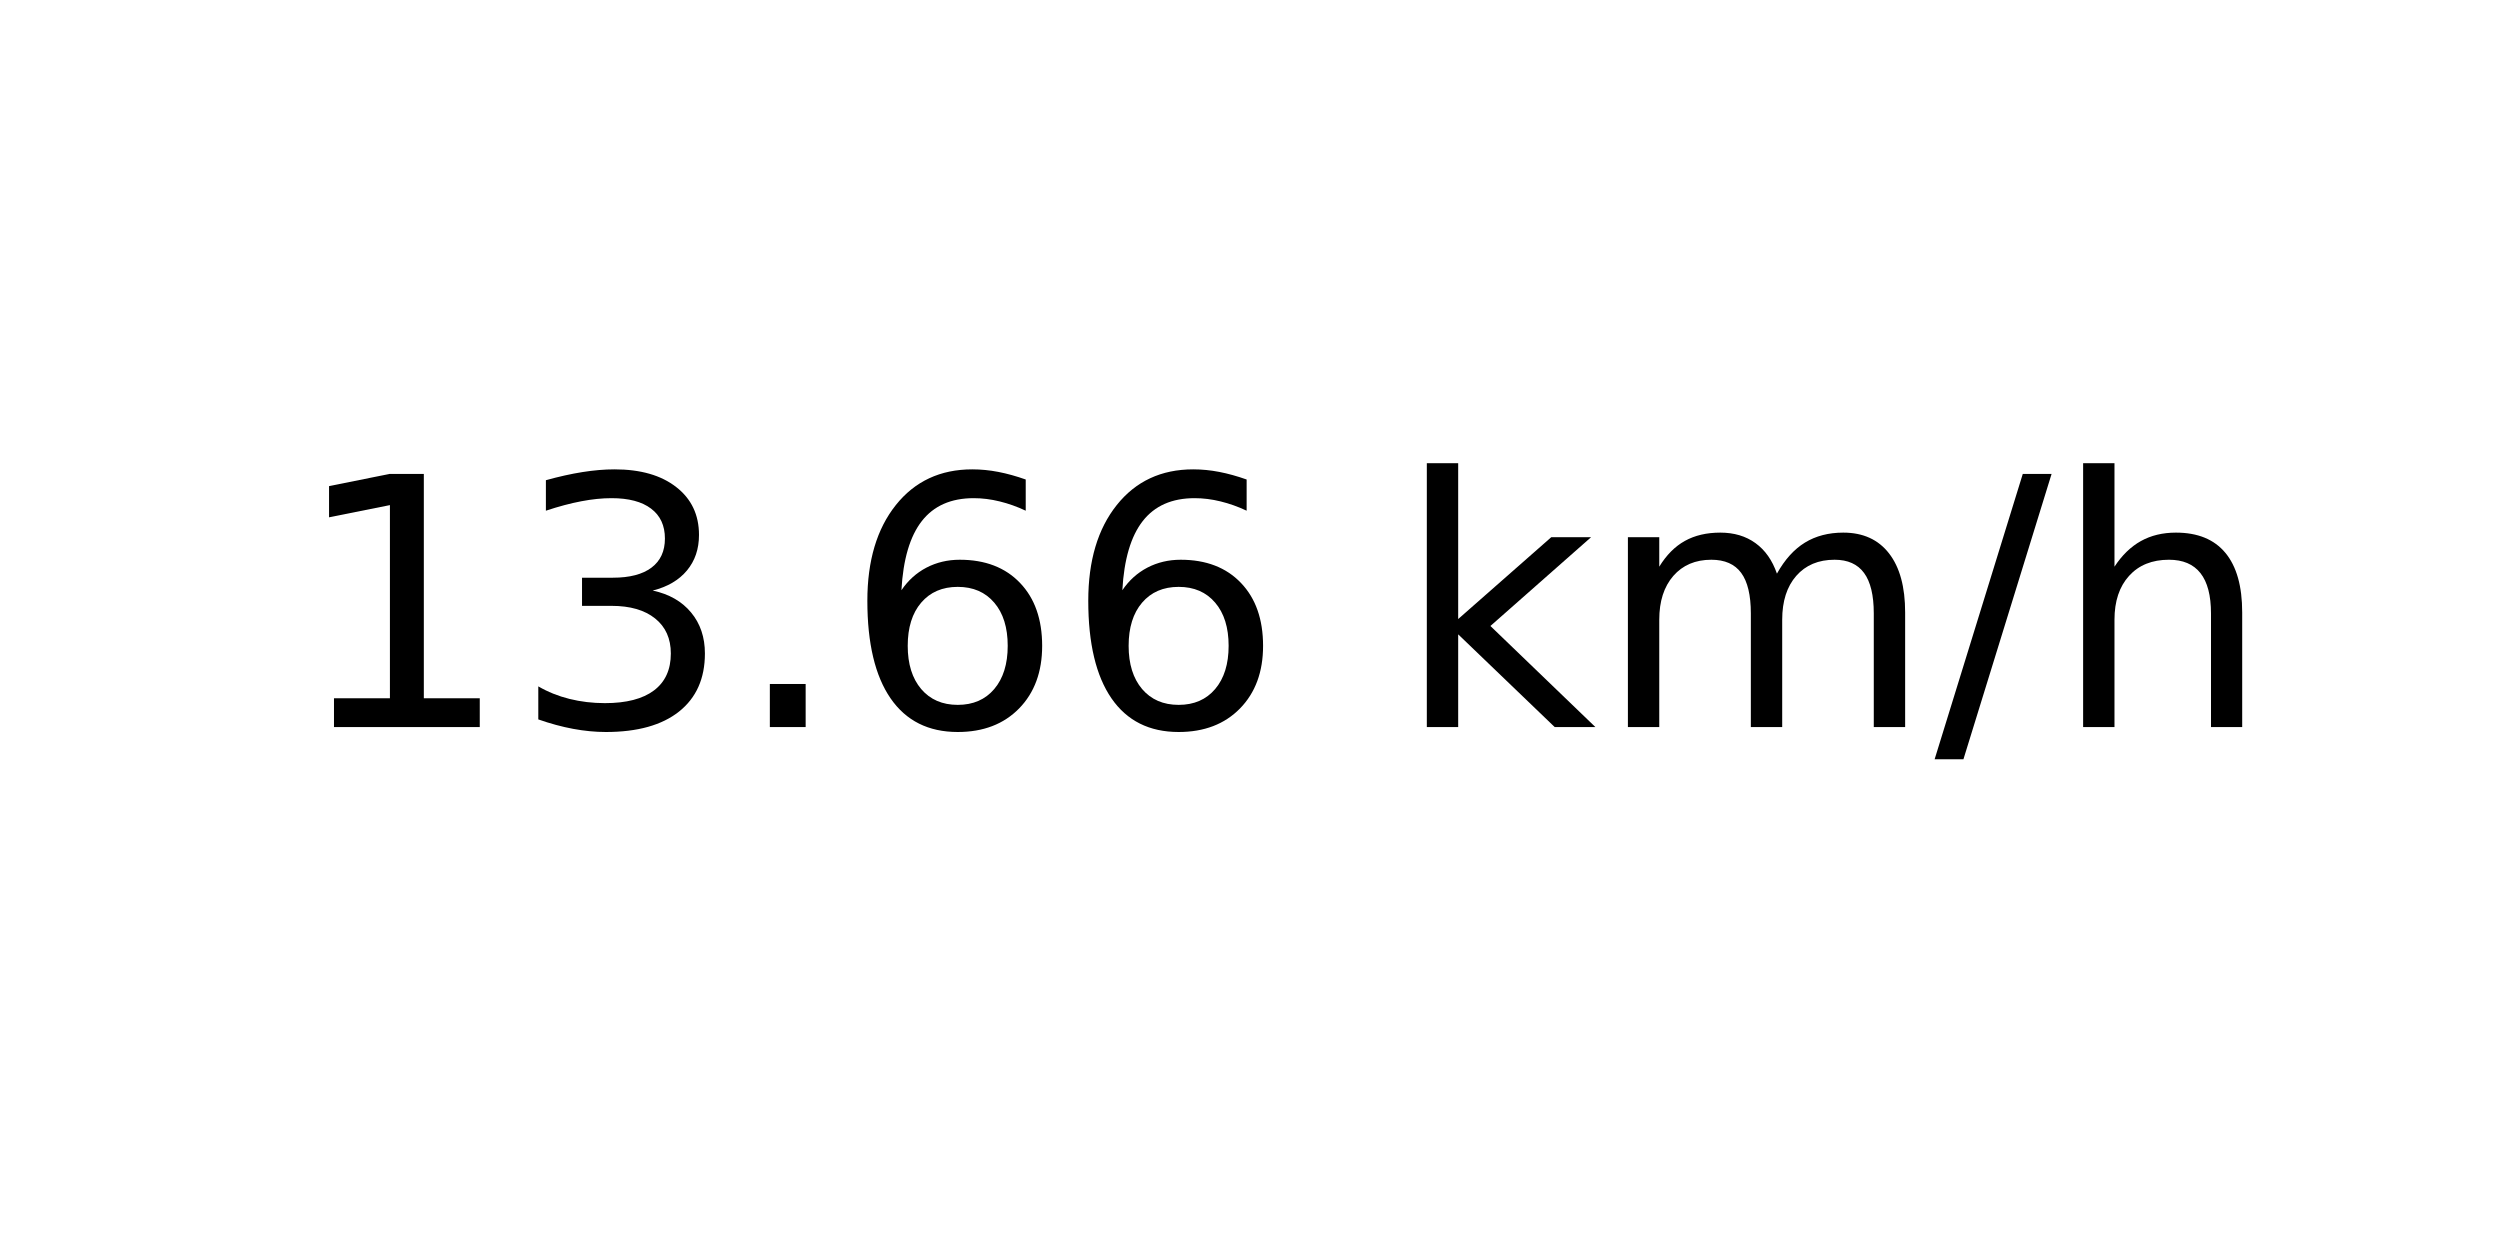
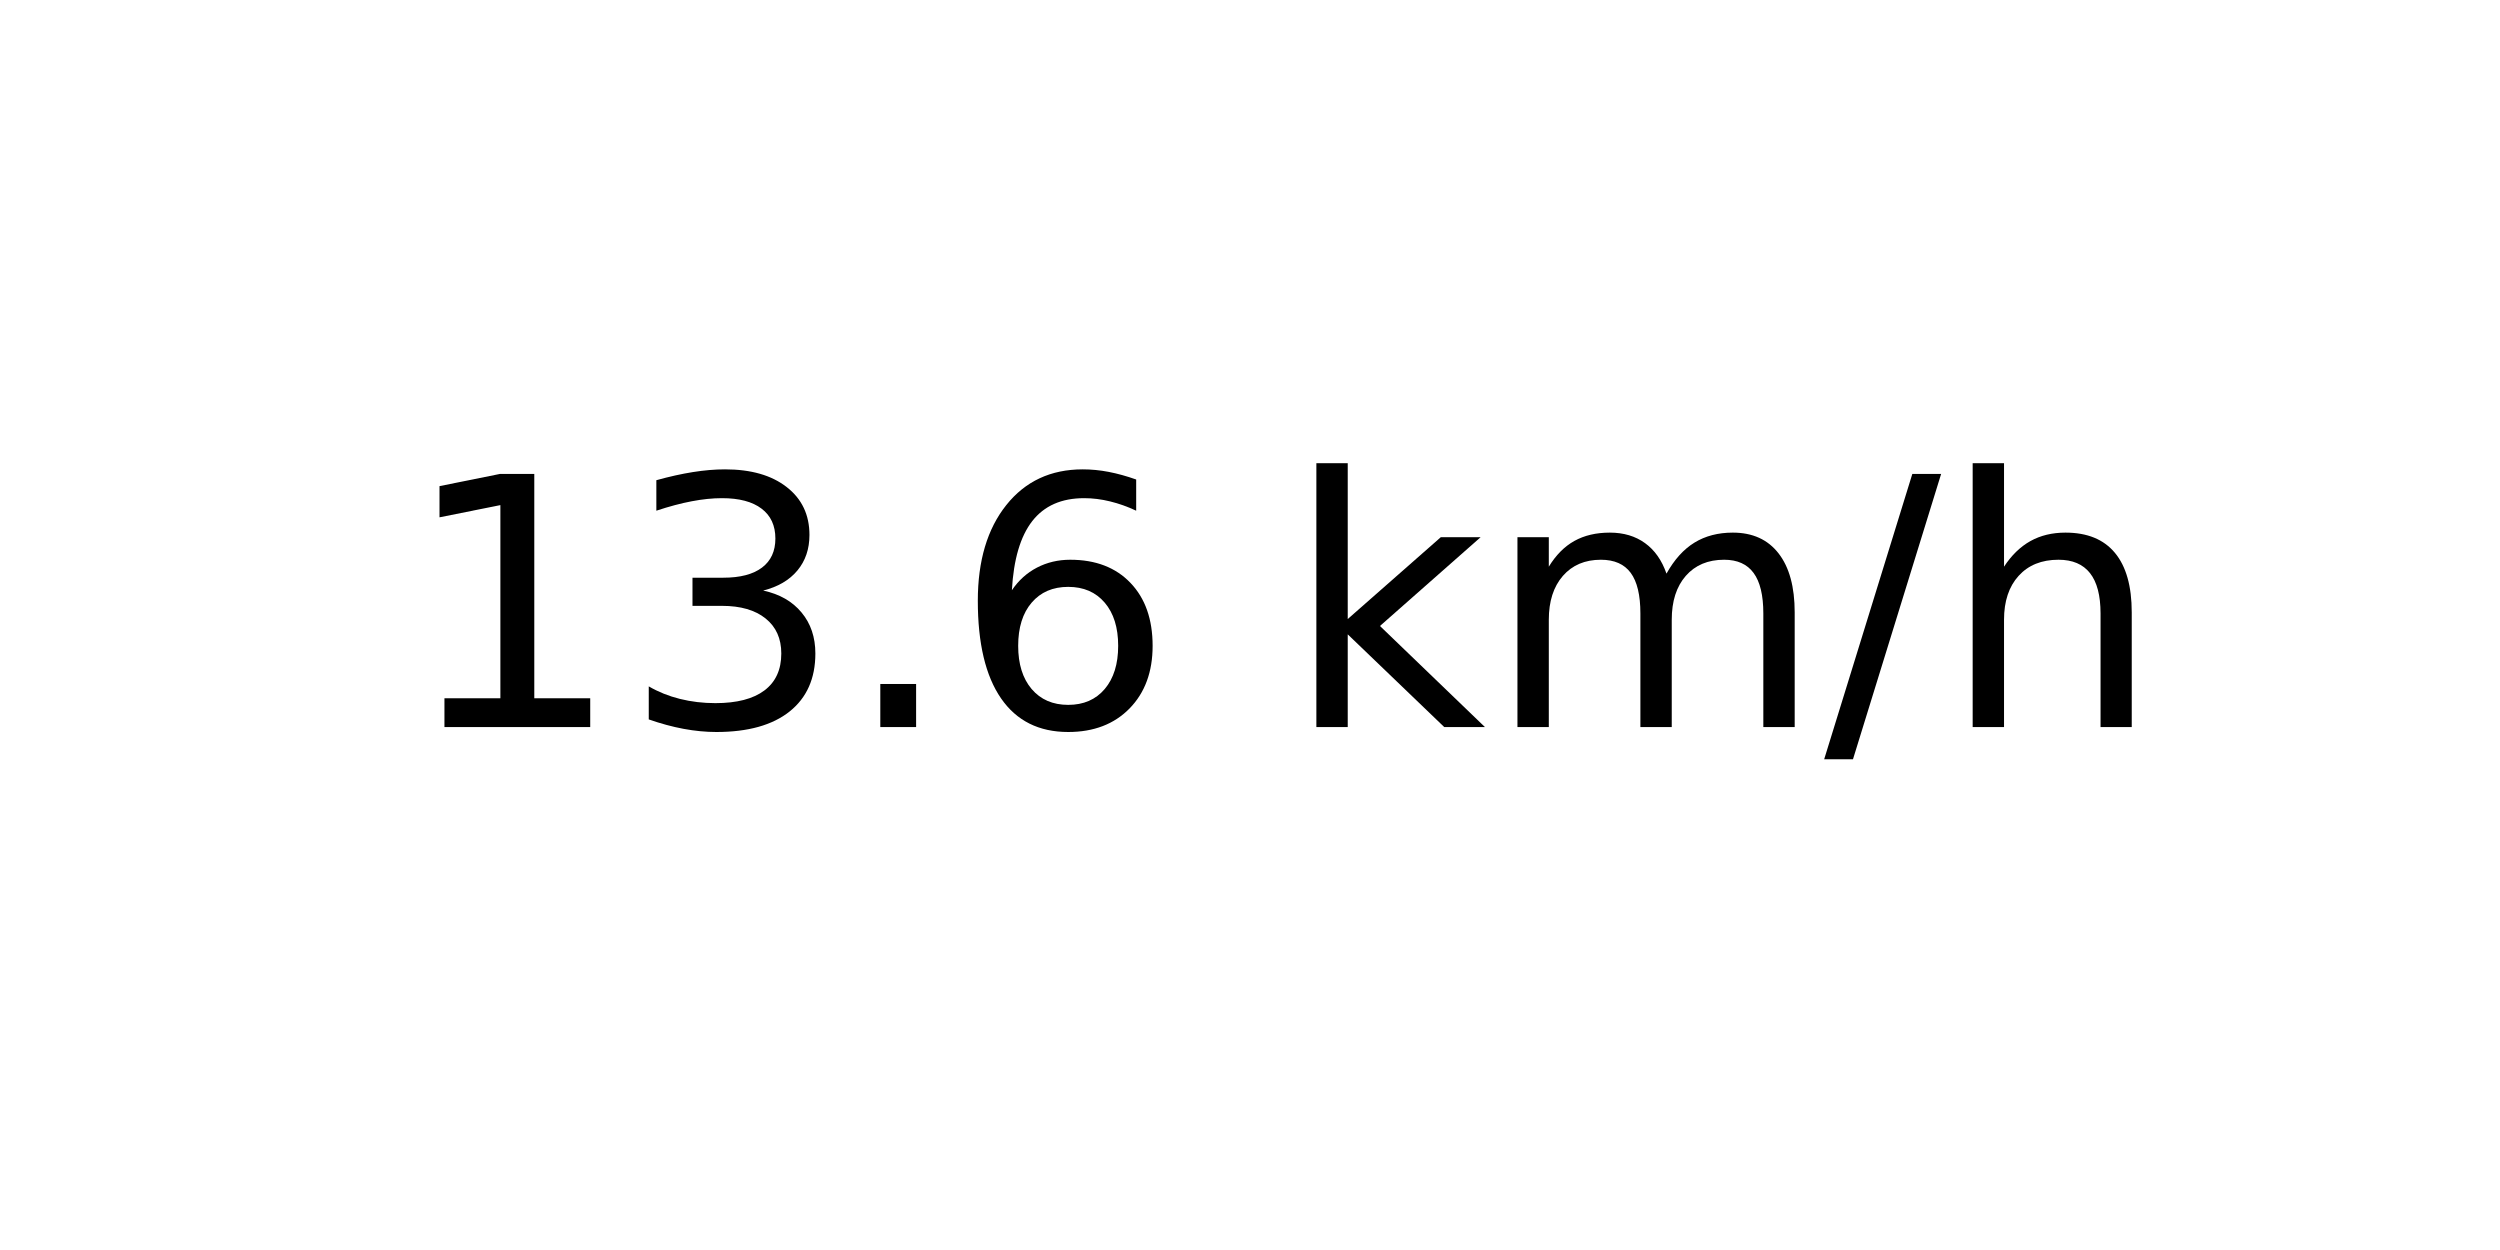
<svg xmlns="http://www.w3.org/2000/svg" xmlns:xlink="http://www.w3.org/1999/xlink" width="72pt" height="36pt" viewBox="0 0 72 36" version="1.1">
  <defs>
    <style type="text/css">*{stroke-linejoin: round; stroke-linecap: butt}</style>
  </defs>
  <g id="figure_1">
    <g id="axes_1">
      <g id="text_1">
-         <g transform="translate(8.378125 20.93937) scale(0.1 -0.1)">
+         <g transform="translate(11.55937 20.93937) scale(0.1 -0.1)">
          <defs>
            <path id="DejaVuSans-31" d="M 794 531  L 1825 531  L 1825 4091  L 703 3866  L 703 4441  L 1819 4666  L 2450 4666  L 2450 531  L 3481 531  L 3481 0  L 794 0  L 794 531  z " transform="scale(0.015625)" />
            <path id="DejaVuSans-33" d="M 2597 2516  Q 3050 2419 3304 2112  Q 3559 1806 3559 1356  Q 3559 666 3084 287  Q 2609 -91 1734 -91  Q 1441 -91 1130 -33  Q 819 25 488 141  L 488 750  Q 750 597 1062 519  Q 1375 441 1716 441  Q 2309 441 2620 675  Q 2931 909 2931 1356  Q 2931 1769 2642 2001  Q 2353 2234 1838 2234  L 1294 2234  L 1294 2753  L 1863 2753  Q 2328 2753 2575 2939  Q 2822 3125 2822 3475  Q 2822 3834 2567 4026  Q 2313 4219 1838 4219  Q 1578 4219 1281 4162  Q 984 4106 628 3988  L 628 4550  Q 988 4650 1302 4700  Q 1616 4750 1894 4750  Q 2613 4750 3031 4423  Q 3450 4097 3450 3541  Q 3450 3153 3228 2886  Q 3006 2619 2597 2516  z " transform="scale(0.015625)" />
            <path id="DejaVuSans-2e" d="M 684 794  L 1344 794  L 1344 0  L 684 0  L 684 794  z " transform="scale(0.015625)" />
            <path id="DejaVuSans-36" d="M 2113 2584  Q 1688 2584 1439 2293  Q 1191 2003 1191 1497  Q 1191 994 1439 701  Q 1688 409 2113 409  Q 2538 409 2786 701  Q 3034 994 3034 1497  Q 3034 2003 2786 2293  Q 2538 2584 2113 2584  z M 3366 4563  L 3366 3988  Q 3128 4100 2886 4159  Q 2644 4219 2406 4219  Q 1781 4219 1451 3797  Q 1122 3375 1075 2522  Q 1259 2794 1537 2939  Q 1816 3084 2150 3084  Q 2853 3084 3261 2657  Q 3669 2231 3669 1497  Q 3669 778 3244 343  Q 2819 -91 2113 -91  Q 1303 -91 875 529  Q 447 1150 447 2328  Q 447 3434 972 4092  Q 1497 4750 2381 4750  Q 2619 4750 2861 4703  Q 3103 4656 3366 4563  z " transform="scale(0.015625)" />
            <path id="DejaVuSans-20" transform="scale(0.015625)" />
            <path id="DejaVuSans-6b" d="M 581 4863  L 1159 4863  L 1159 1991  L 2875 3500  L 3609 3500  L 1753 1863  L 3688 0  L 2938 0  L 1159 1709  L 1159 0  L 581 0  L 581 4863  z " transform="scale(0.015625)" />
            <path id="DejaVuSans-6d" d="M 3328 2828  Q 3544 3216 3844 3400  Q 4144 3584 4550 3584  Q 5097 3584 5394 3201  Q 5691 2819 5691 2113  L 5691 0  L 5113 0  L 5113 2094  Q 5113 2597 4934 2840  Q 4756 3084 4391 3084  Q 3944 3084 3684 2787  Q 3425 2491 3425 1978  L 3425 0  L 2847 0  L 2847 2094  Q 2847 2600 2669 2842  Q 2491 3084 2119 3084  Q 1678 3084 1418 2786  Q 1159 2488 1159 1978  L 1159 0  L 581 0  L 581 3500  L 1159 3500  L 1159 2956  Q 1356 3278 1631 3431  Q 1906 3584 2284 3584  Q 2666 3584 2933 3390  Q 3200 3197 3328 2828  z " transform="scale(0.015625)" />
            <path id="DejaVuSans-2f" d="M 1625 4666  L 2156 4666  L 531 -594  L 0 -594  L 1625 4666  z " transform="scale(0.015625)" />
            <path id="DejaVuSans-68" d="M 3513 2113  L 3513 0  L 2938 0  L 2938 2094  Q 2938 2591 2744 2837  Q 2550 3084 2163 3084  Q 1697 3084 1428 2787  Q 1159 2491 1159 1978  L 1159 0  L 581 0  L 581 4863  L 1159 4863  L 1159 2956  Q 1366 3272 1645 3428  Q 1925 3584 2291 3584  Q 2894 3584 3203 3211  Q 3513 2838 3513 2113  z " transform="scale(0.015625)" />
          </defs>
          <use xlink:href="#DejaVuSans-31" />
          <use xlink:href="#DejaVuSans-33" x="63.623" />
          <use xlink:href="#DejaVuSans-2e" x="127.246" />
          <use xlink:href="#DejaVuSans-36" x="159.033" />
-           <use xlink:href="#DejaVuSans-36" x="222.656" />
-           <use xlink:href="#DejaVuSans-20" x="286.279" />
-           <use xlink:href="#DejaVuSans-6b" x="318.066" />
-           <use xlink:href="#DejaVuSans-6d" x="375.977" />
-           <use xlink:href="#DejaVuSans-2f" x="473.389" />
-           <use xlink:href="#DejaVuSans-68" x="507.08" />
+           <use xlink:href="#DejaVuSans-20" x="222.656" />
+           <use xlink:href="#DejaVuSans-6b" x="254.443" />
+           <use xlink:href="#DejaVuSans-6d" x="312.354" />
+           <use xlink:href="#DejaVuSans-2f" x="409.766" />
+           <use xlink:href="#DejaVuSans-68" x="443.457" />
        </g>
      </g>
    </g>
  </g>
</svg>
